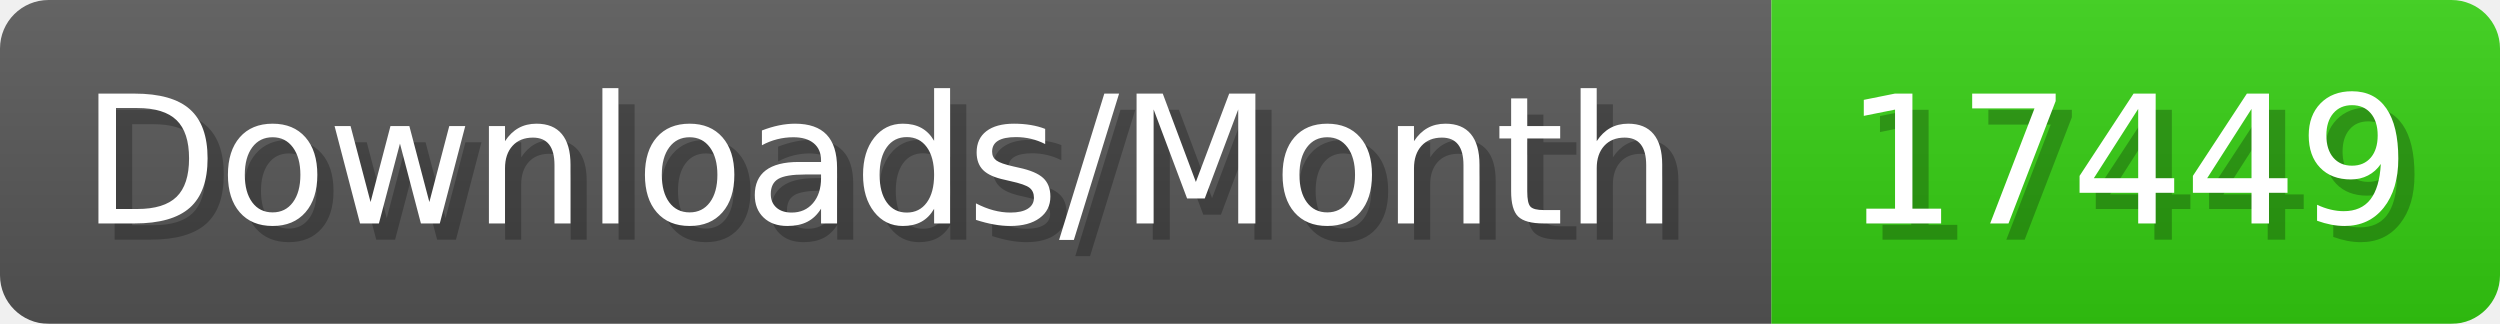
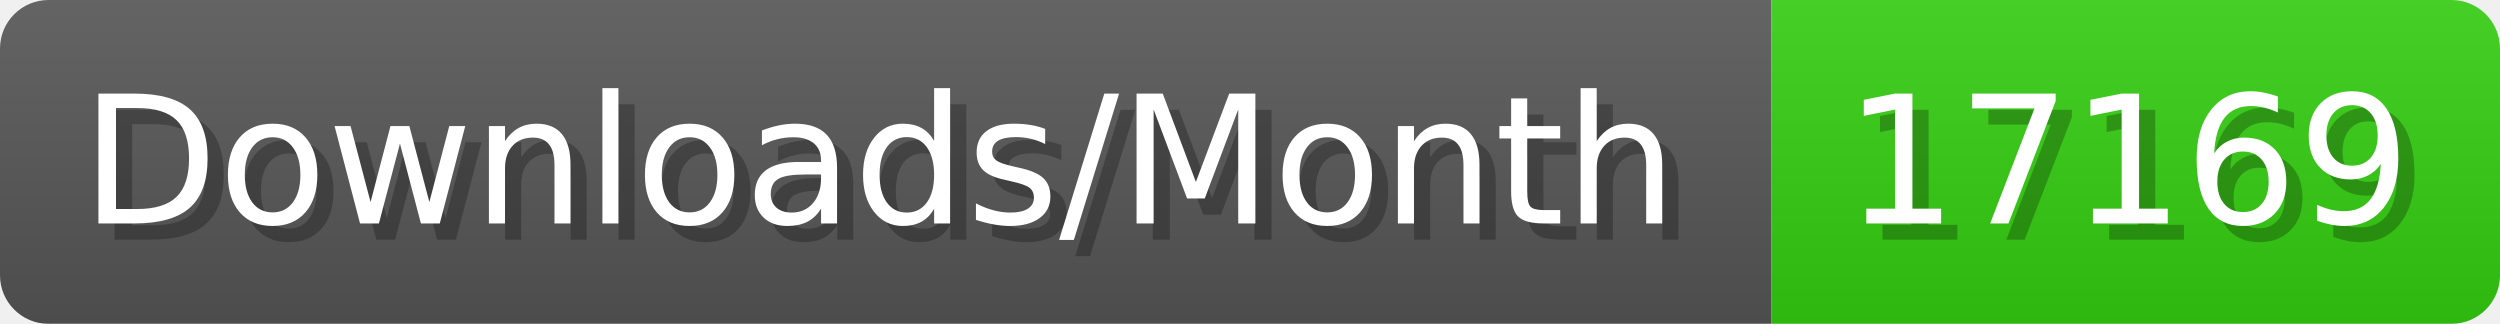
- <svg xmlns="http://www.w3.org/2000/svg" width="154.4" height="20" viewBox="0 0 1544 200" role="img" aria-label="Downloads/Month: 17449">
+ <svg xmlns="http://www.w3.org/2000/svg" width="154.4" height="20" viewBox="0 0 1544 200" role="img" aria-label="Downloads/Month: 17169">
  <linearGradient id="YlXUI" x2="0" y2="100%">
    <stop offset="0" stop-opacity=".1" stop-color="#EEE" />
    <stop offset="1" stop-opacity=".1" />
  </linearGradient>
  <mask id="JHhop">
    <rect width="1544" height="200" rx="30" fill="#FFF" />
  </mask>
  <g mask="url(#JHhop)">
    <rect width="1094" height="200" fill="#555" />
    <rect width="450" height="200" fill="#3C1" x="1094" />
    <rect width="1544" height="200" fill="url(#YlXUI)" />
  </g>
  <g aria-hidden="true" fill="#fff" text-anchor="start" font-family="Verdana,DejaVu Sans,sans-serif" font-size="110">
    <text x="60" y="148" textLength="994" fill="#000" opacity="0.25">Downloads/Month</text>
    <text x="50" y="138" textLength="994">Downloads/Month</text>
-     <text x="1149" y="148" textLength="350" fill="#000" opacity="0.25">17449</text>
-     <text x="1139" y="138" textLength="350">17449</text>
+     <text x="1149" y="148" textLength="350" fill="#000" opacity="0.25">17169</text>
+     <text x="1139" y="138" textLength="350">17169</text>
  </g>
</svg>
